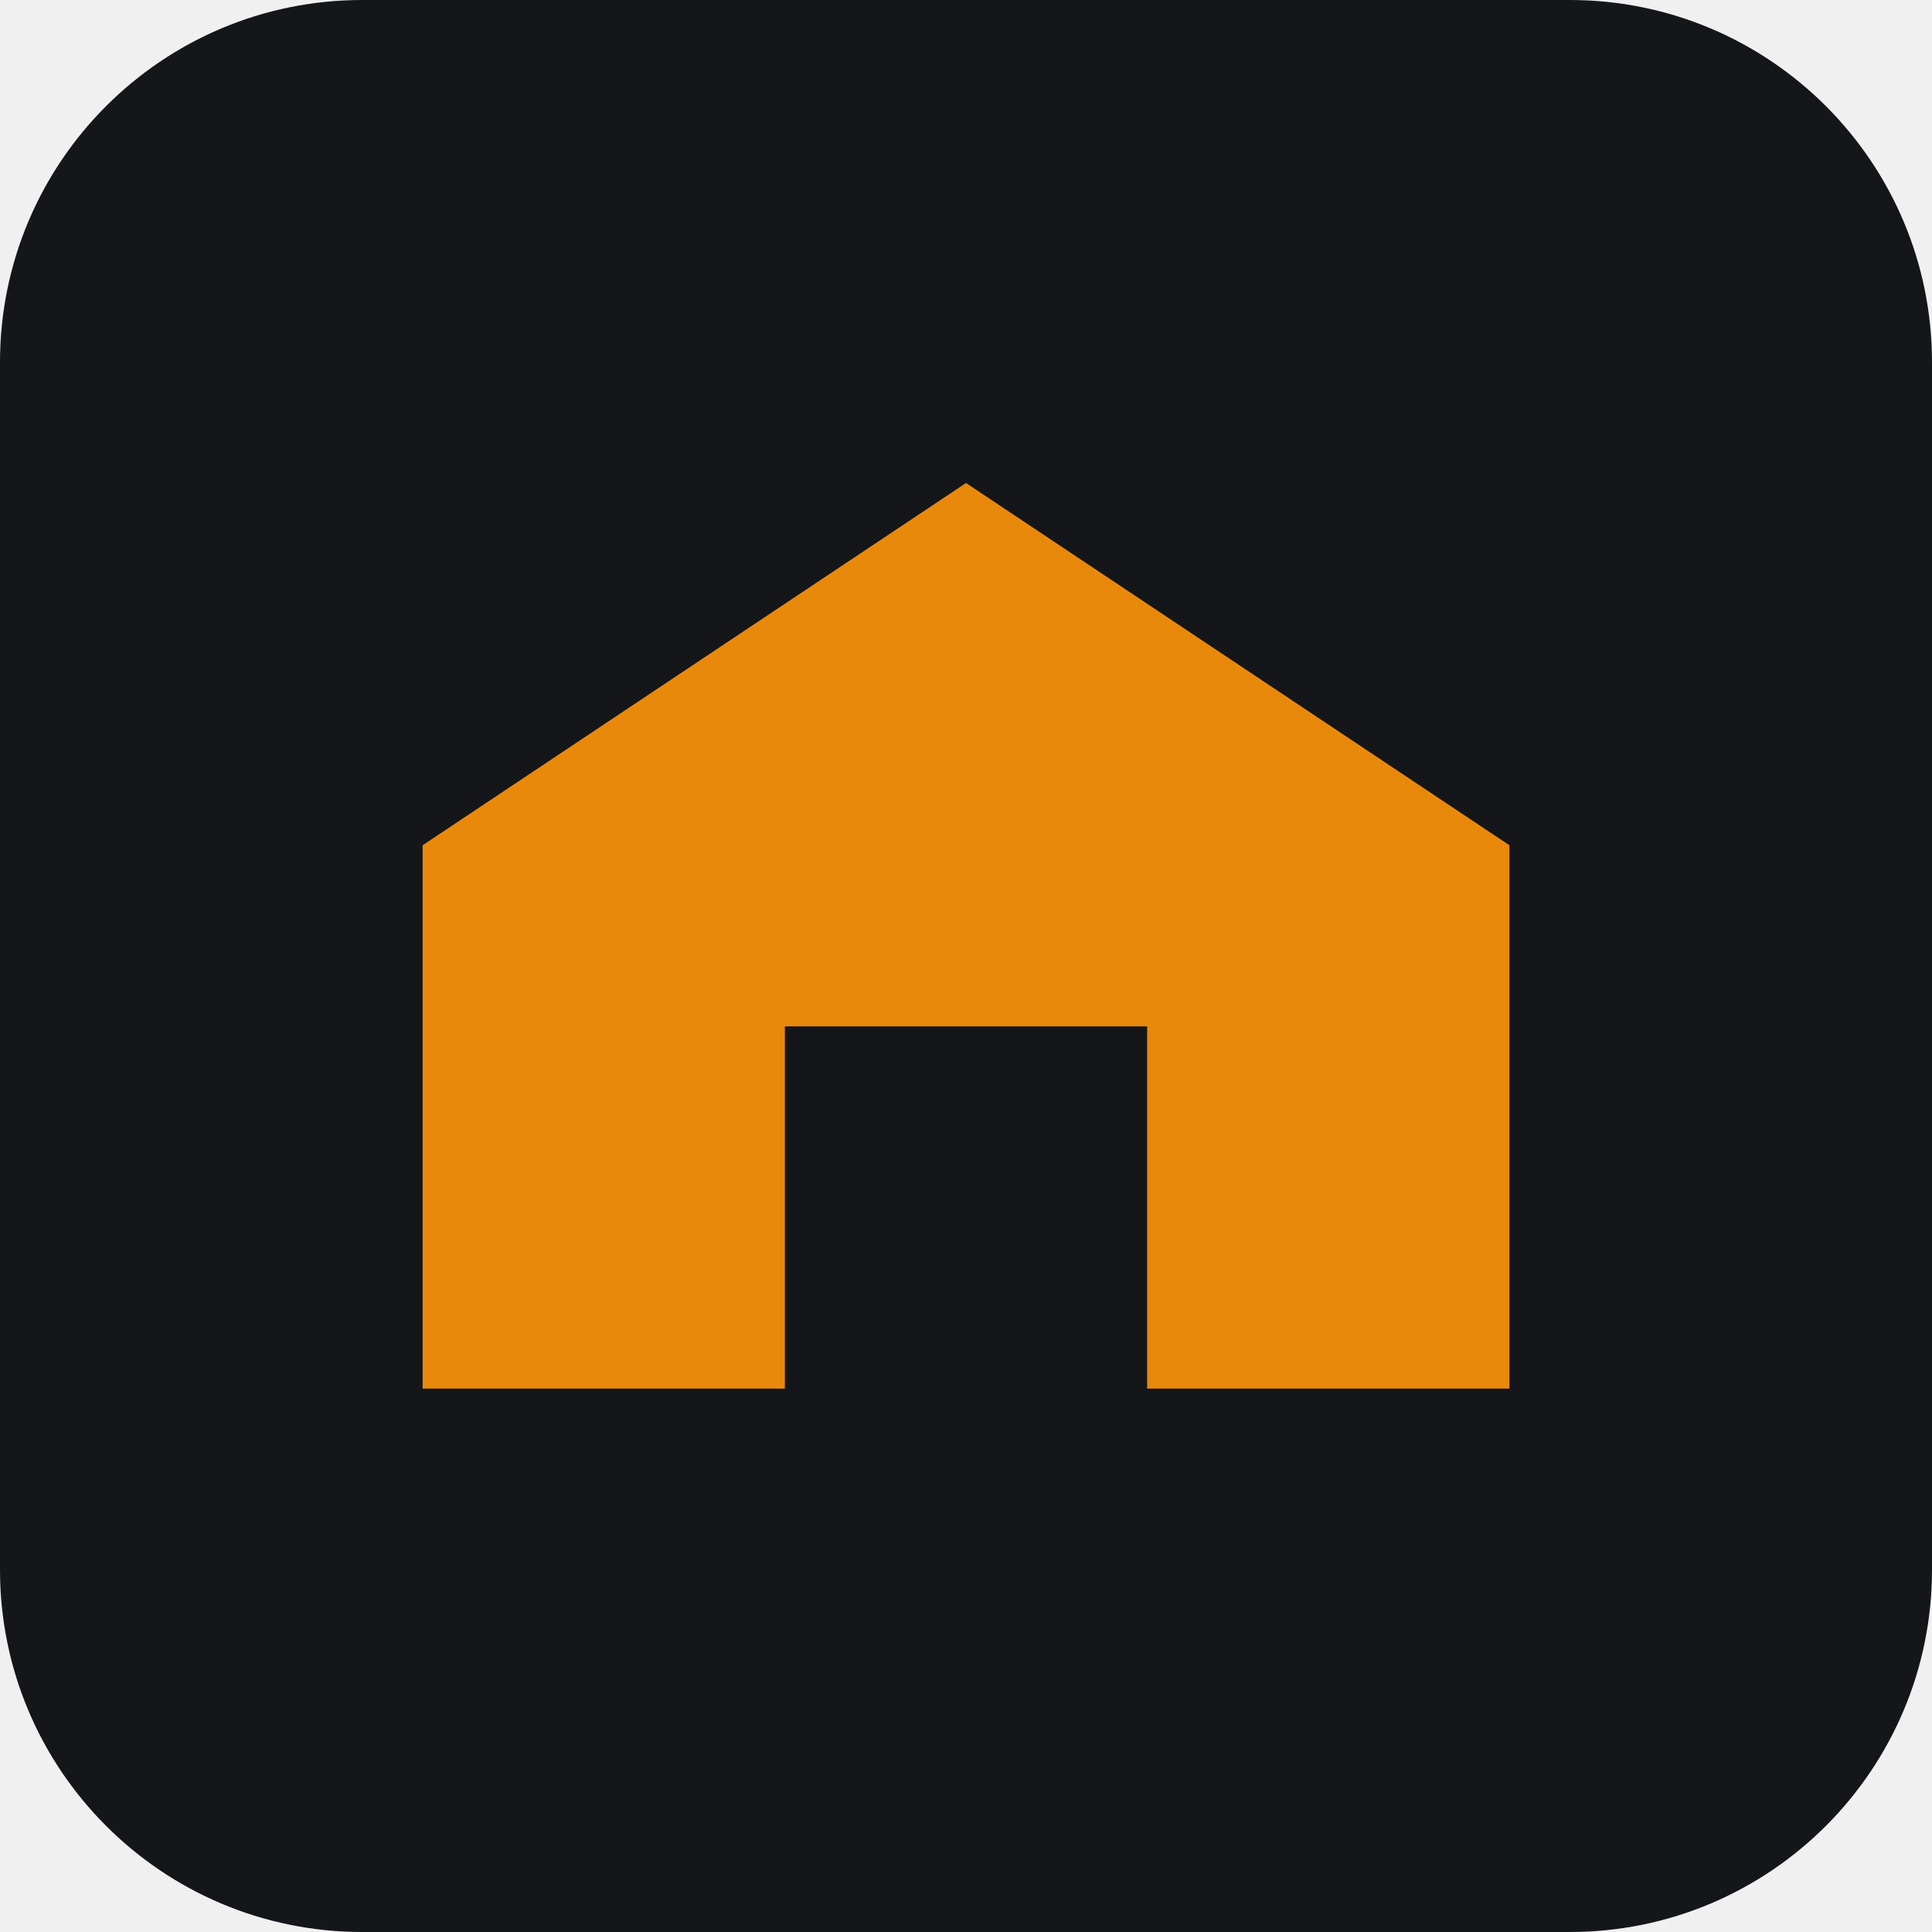
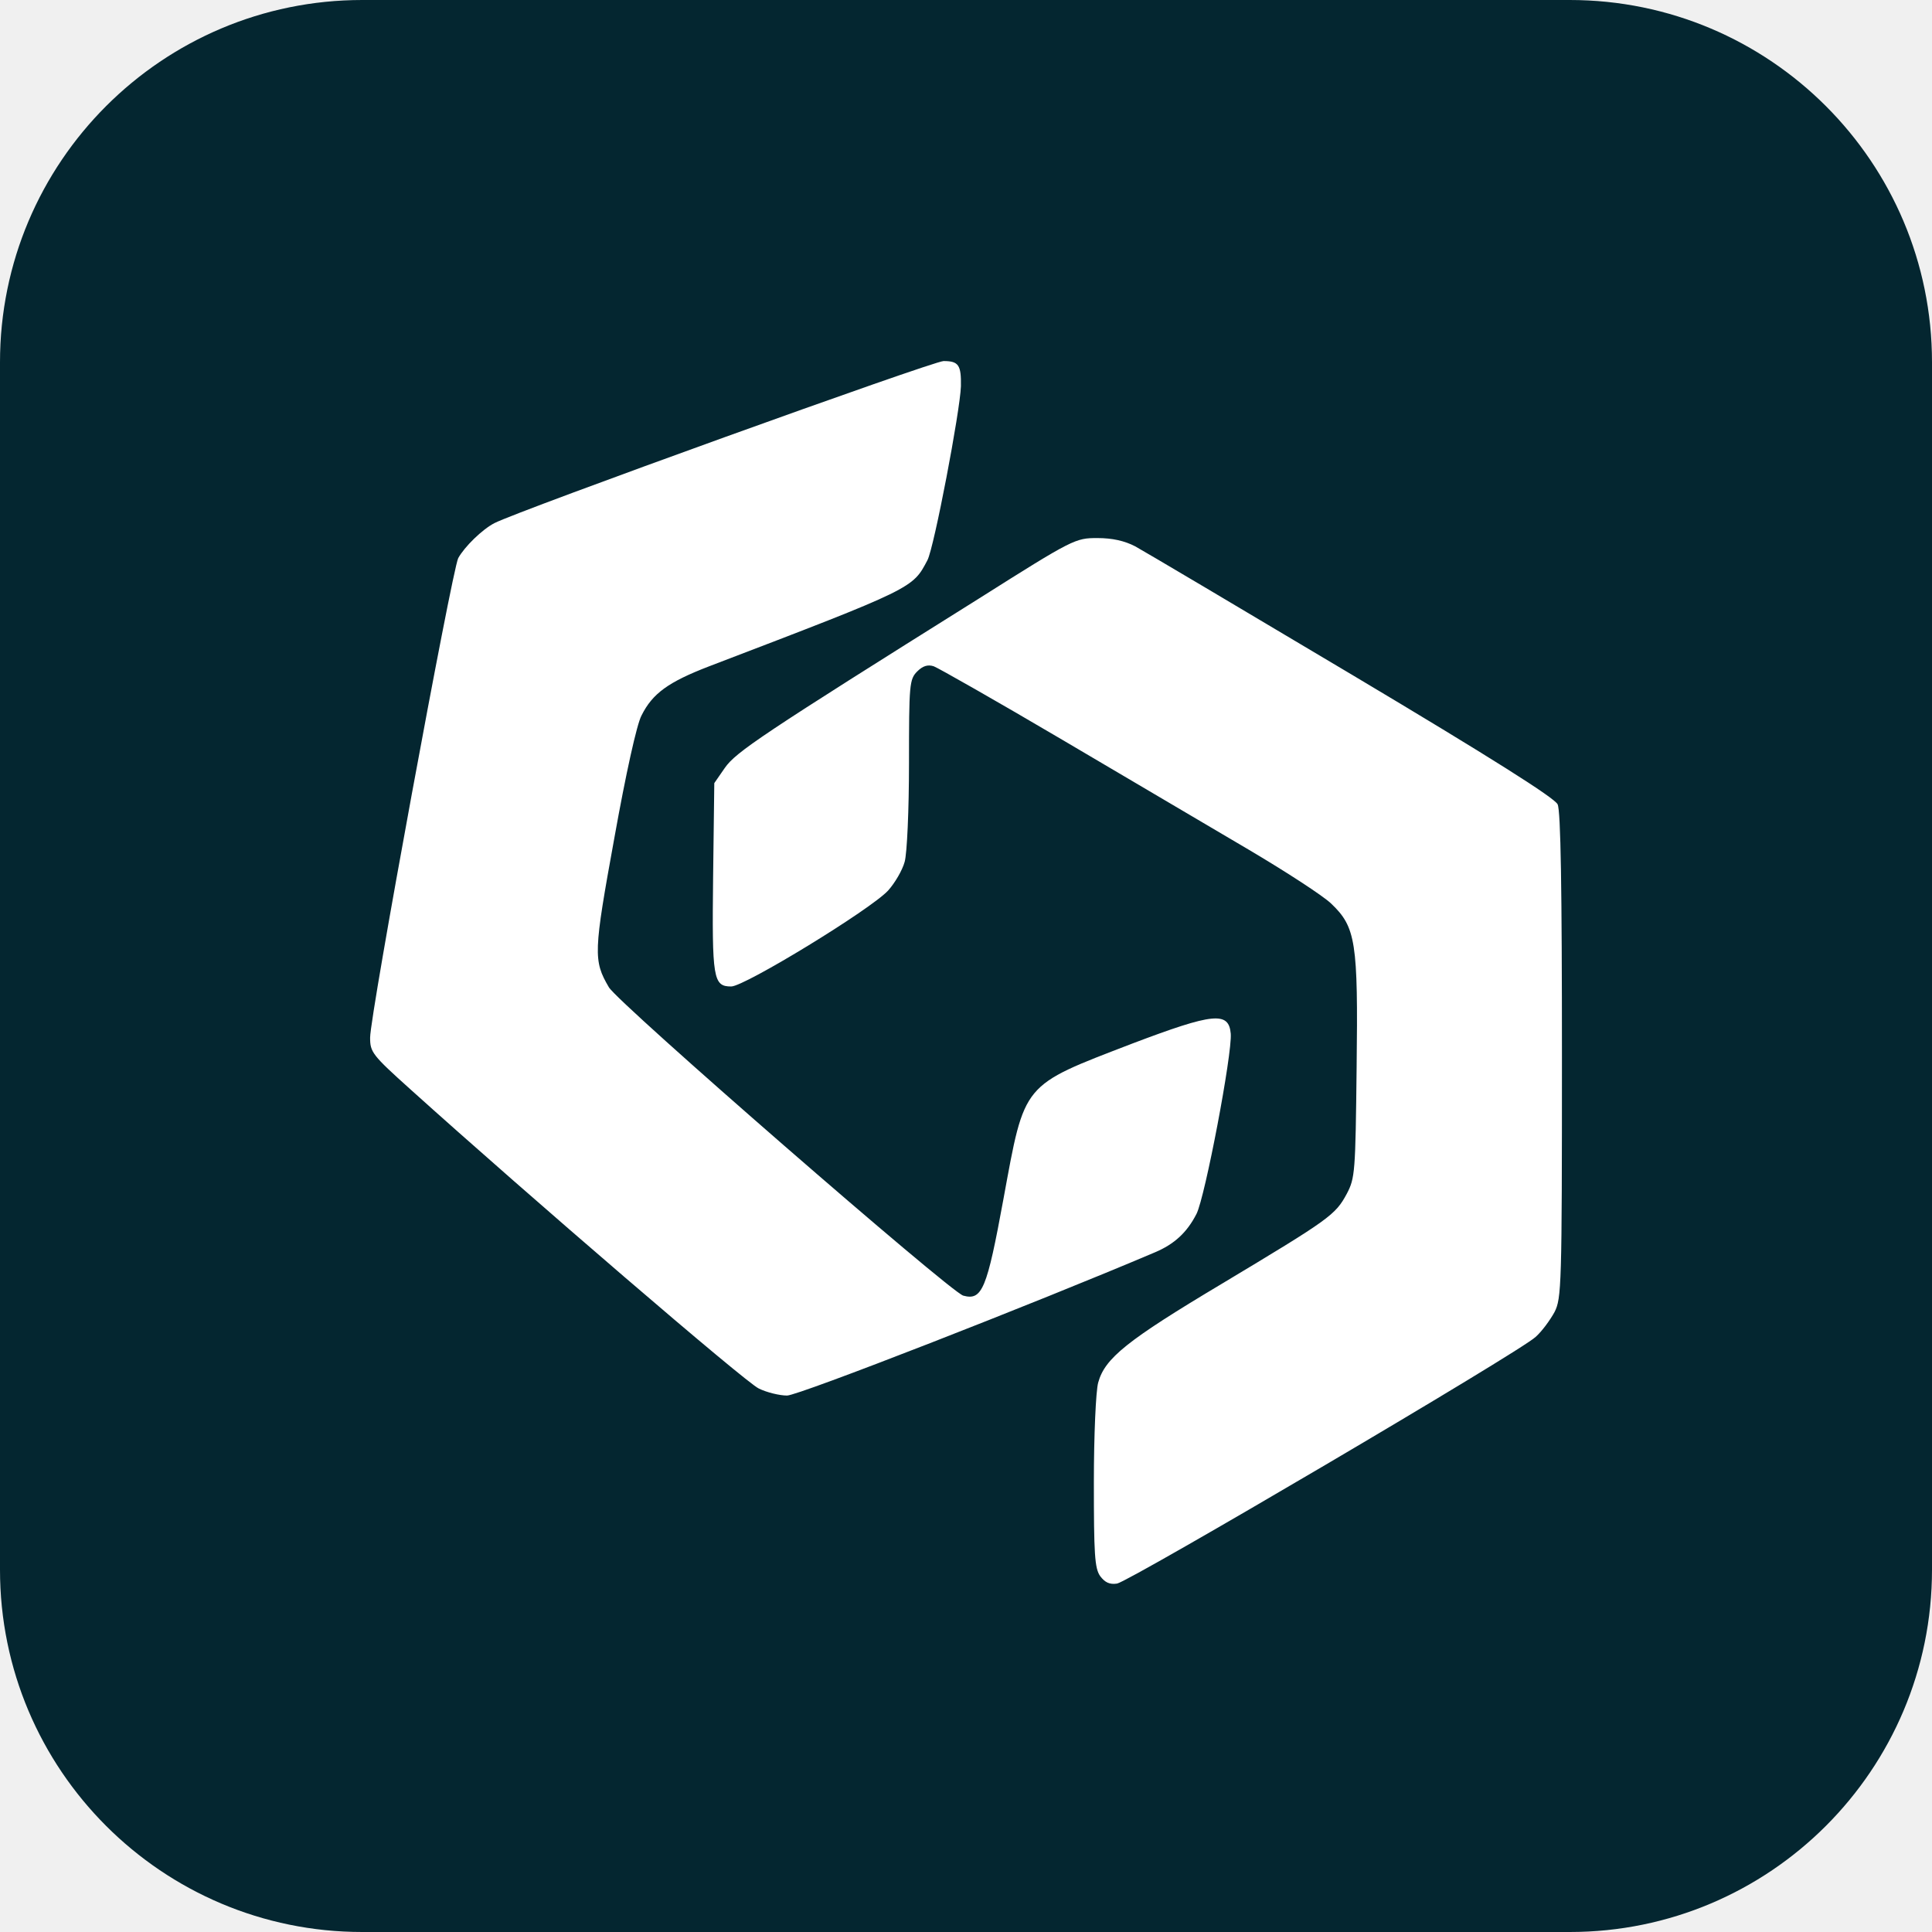
<svg xmlns="http://www.w3.org/2000/svg" viewBox="0 0 64 64">
-   <rect width="64" height="64" rx="12" fill="#14161a" />
-   <path d="M14 46V28l18-12 18 12v18H38V34H26v12z" fill="#e8890c" />
+   <rect width="64" height="64" rx="12" fill="#042630" />
+   <g transform="translate(12 11.7) scale(0.1303)">
+     <path fill="#ffffff" fill-rule="evenodd" d="M187.6 310.9C186.2 308.9 186.0 305.3 186.0 287.0C186.0 275.2 186.5 263.8 187.1 261.7C188.8 255.5 194.4 251.0 218.5 236.6C246.0 220.1 247.4 219.1 250.3 213.7C252.4 209.7 252.5 208.3 252.8 181.7C253.2 149.6 252.6 145.9 246.3 139.9C244.2 137.9 234.8 131.8 225.5 126.3C216.2 120.8 194.8 108.2 178.0 98.3C161.2 88.4 146.4 80.0 145.3 79.6C143.8 79.1 142.5 79.5 141.1 80.9C139.1 82.9 139.0 84.2 139.0 104.2C139.0 116.2 138.5 127.2 137.9 129.3C137.3 131.5 135.4 134.7 133.7 136.6C129.3 141.4 97.2 161.0 93.8 161.0C89.2 161.0 88.9 159.0 89.2 133.1L89.5 109.3L92.2 105.4C95.0 101.4 101.5 97.0 156.9 62.3C180.8 47.2 181.3 47.0 186.9 47.0C190.7 47.0 193.8 47.7 196.5 49.1C198.7 50.3 223.5 65.0 251.7 81.8C287.1 102.9 303.2 113.1 303.9 114.7C304.7 116.3 305.0 136.5 305.0 178.6C305.0 237.1 304.9 240.3 303.1 243.8C302.0 245.8 299.9 248.7 298.3 250.1C294.3 253.9 195.0 312.3 191.9 312.8C190.0 313.1 188.8 312.5 187.6 310.9ZM100.8 263.2C97.5 261.7 42.5 214.4 12.3 187.2C2.5 178.4 2.0 177.7 2.0 174.0C2.0 168.2 22.8 55.3 24.4 52.1C26.0 49.2 30.5 44.8 33.6 43.2C39.8 40.0 145.1 2.0 147.8 2.0C151.6 2.0 152.3 3.0 152.2 8.4C152.0 14.7 145.4 49.3 143.7 52.6C139.9 59.8 140.5 59.6 88.2 79.6C77.8 83.6 73.8 86.5 71.0 92.1C69.8 94.3 67.0 107.0 64.1 123.2C58.8 152.3 58.7 154.4 62.7 161.2C65.0 165.2 149.5 238.7 152.8 239.6C157.6 240.9 158.8 238.0 163.0 215.1C168.5 185.2 167.5 186.4 195.8 175.5C216.4 167.7 220.3 167.3 220.8 173.0C221.2 178.1 214.3 214.4 212.1 218.8C209.7 223.5 206.5 226.5 201.5 228.6C170.9 241.6 110.9 265.0 108.0 265.0C106.1 265.0 102.8 264.2 100.8 263.2Z" />
+   </g>
</svg>
